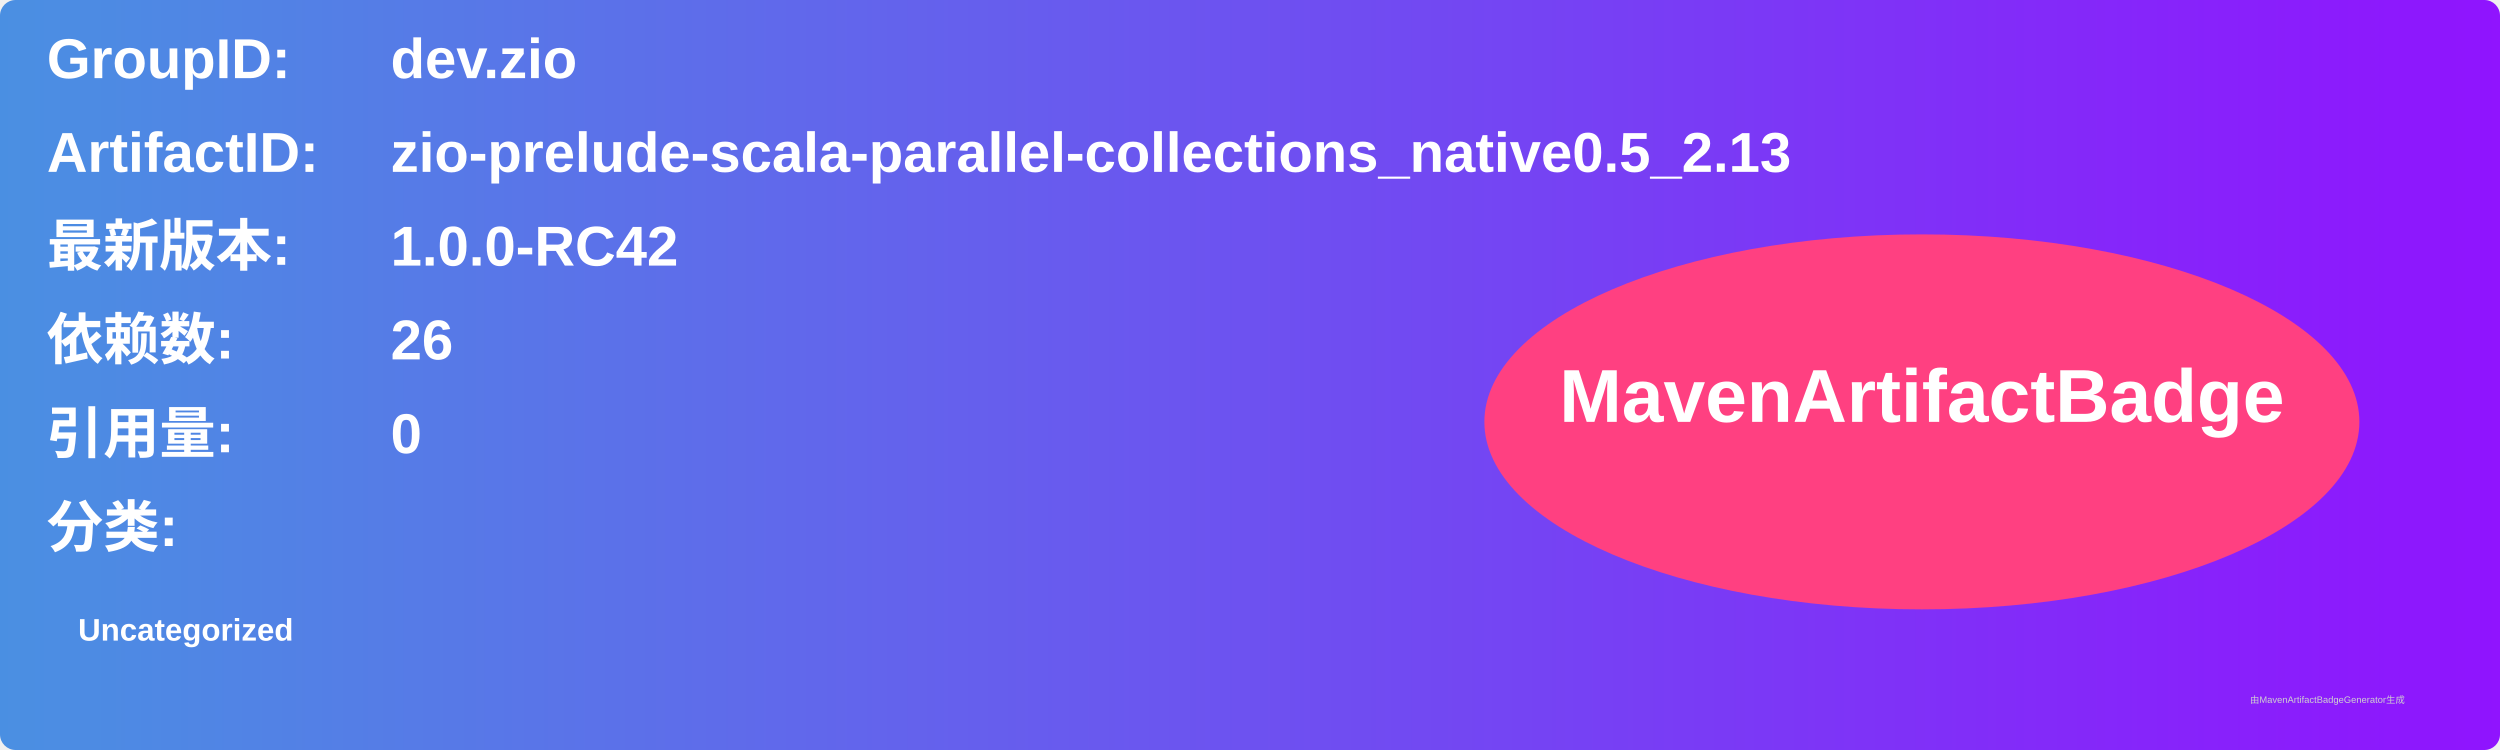
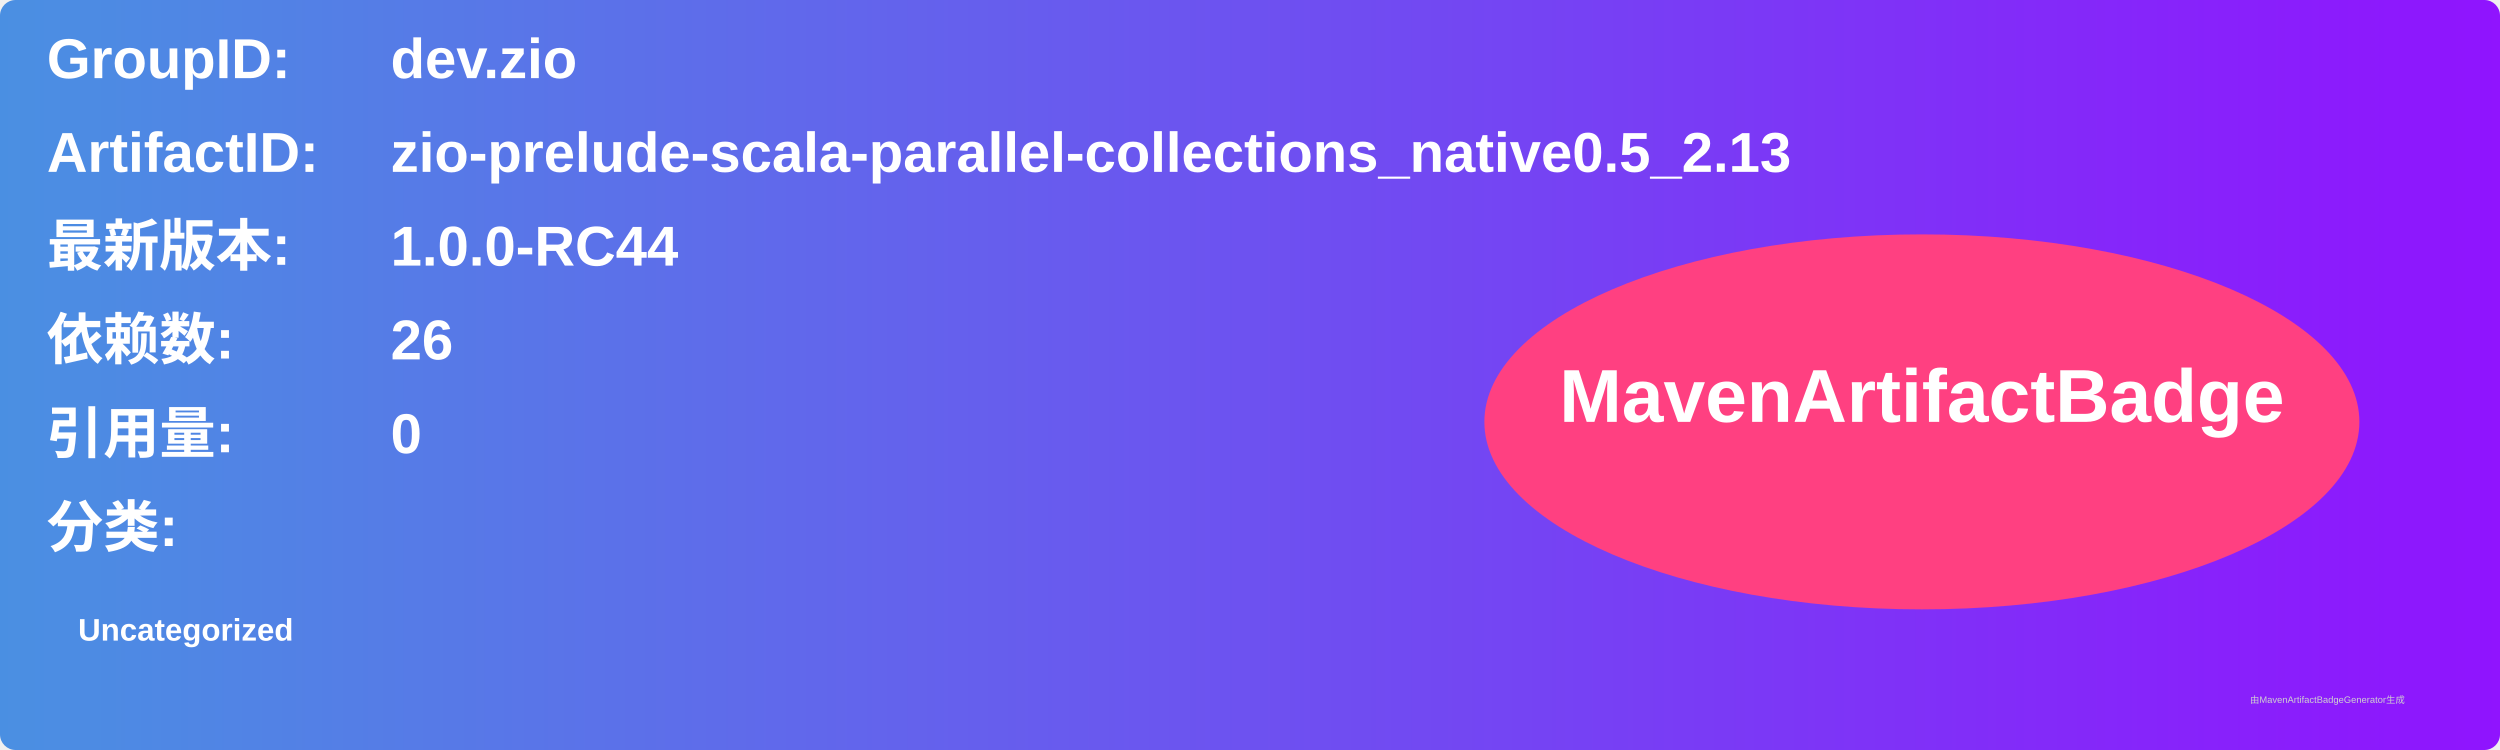
<svg xmlns="http://www.w3.org/2000/svg" width="800" height="240" viewBox="0 0 800 240">
  <linearGradient id="grad" x1="0%" y1="0%" x2="100%" y2="0%">
    <stop offset="0%" stop-color="#4a90e2" />
    <stop offset="100%" stop-color="#9013fe" />
  </linearGradient>
  <rect width="100%" height="100%" rx="5" ry="5" fill="url(#grad)" />
  <g transform="translate(15, 15)">
    <text x="0" y="10" font-family="Arial" font-size="18" fill="white" font-weight="bold" width="260">GroupID:</text>
    <text x="110" y="10" font-family="Arial" font-size="18" fill="white" font-weight="bold" width="460">dev.zio</text>
    <text x="0" y="40" font-family="Arial" font-size="18" fill="white" font-weight="bold" width="260">ArtifactID:</text>
    <text x="110" y="40" font-family="Arial" font-size="18" fill="white" font-weight="bold" width="460">zio-prelude-scala-parallel-collections_native0.5_2.13</text>
    <text x="0" y="70" font-family="Arial" font-size="18" fill="white" font-weight="bold">最新版本:</text>
    <text x="110" y="70" font-family="Arial" font-size="18" fill="white" font-weight="bold">
-       <tspan font-weight="bold">1.0.0-RC42</tspan>
+       <tspan font-weight="bold">1.0.0-RC44</tspan>
    </text>
    <text x="0" y="100" font-family="Arial" font-size="18" fill="white" font-weight="bold">依赖数: </text>
    <text x="110" y="100" font-family="Arial" font-size="18" fill="white">
      <tspan font-weight="bold">26</tspan>
    </text>
    <text x="0" y="130" font-family="Arial" font-size="18" fill="white" font-weight="bold">引用量: </text>
    <text x="110" y="130" font-family="Arial" font-size="18" fill="white">
      <tspan font-weight="bold">0</tspan>
    </text>
    <text x="0" y="160" font-family="Arial" font-size="18" fill="white" font-weight="bold">分类:</text>
    <text x="10" y="190" font-family="Arial" font-size="10" fill="white">
      <tspan font-weight="bold">Uncategorized</tspan>
    </text>
    <ellipse cx="600" cy="120" rx="140" ry="60" fill="#ff4081" />
    <text x="600" y="120" text-anchor="middle" font-family="Arial" font-size="24" fill="white" font-weight="bold">MavenArtifactBadge</text>
  </g>
  <text x="720" y="225" font-family="Arial" font-size="3" fill="#d0d0d0">由MavenArtifactBadgeGenerator生成</text>
</svg>
